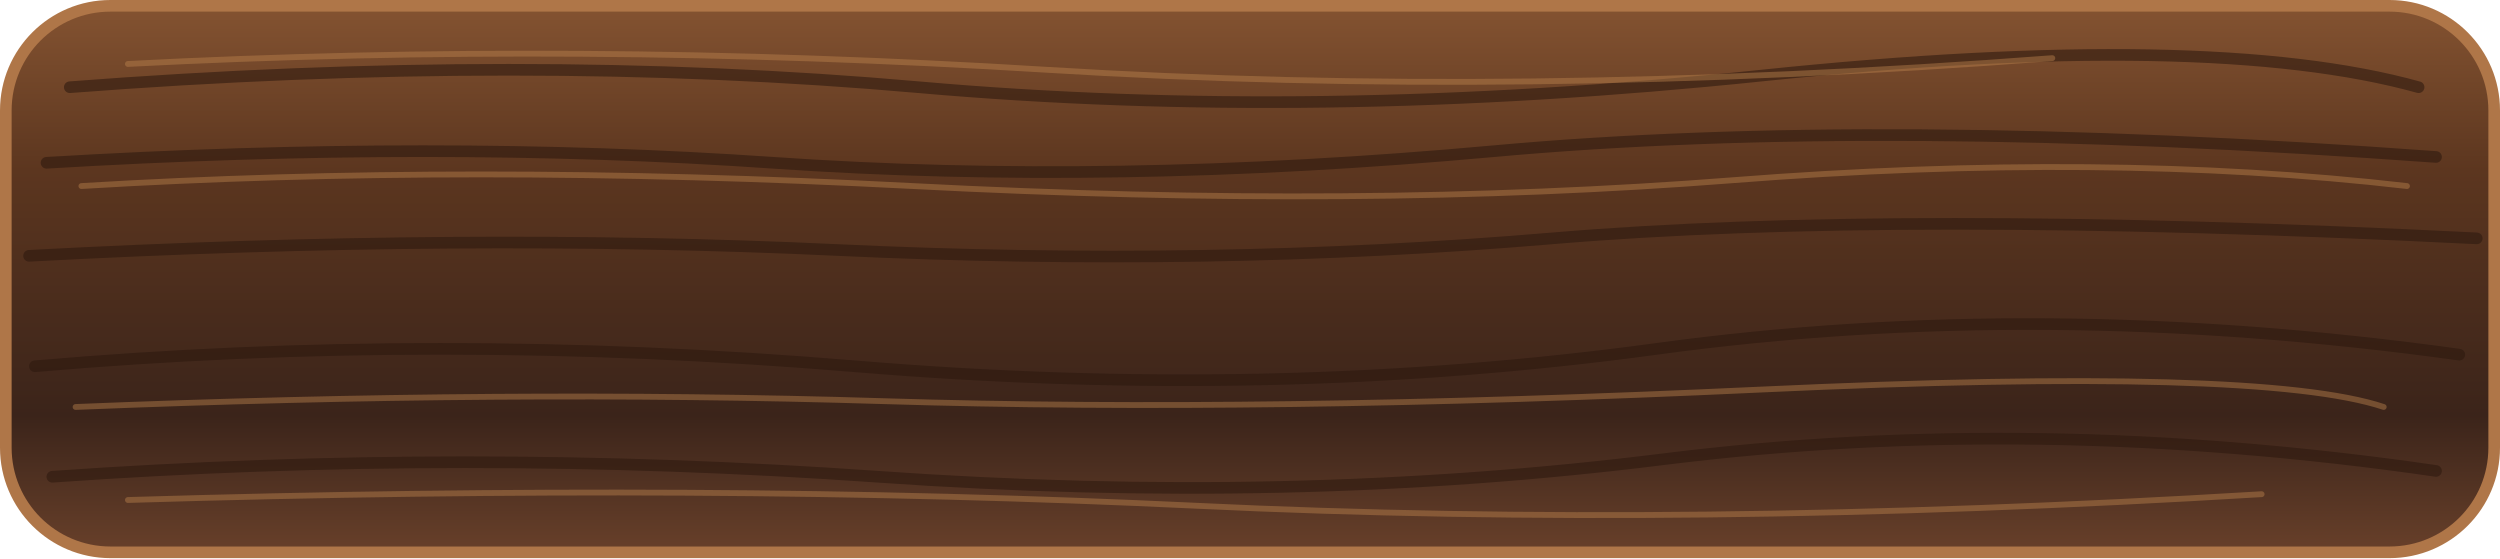
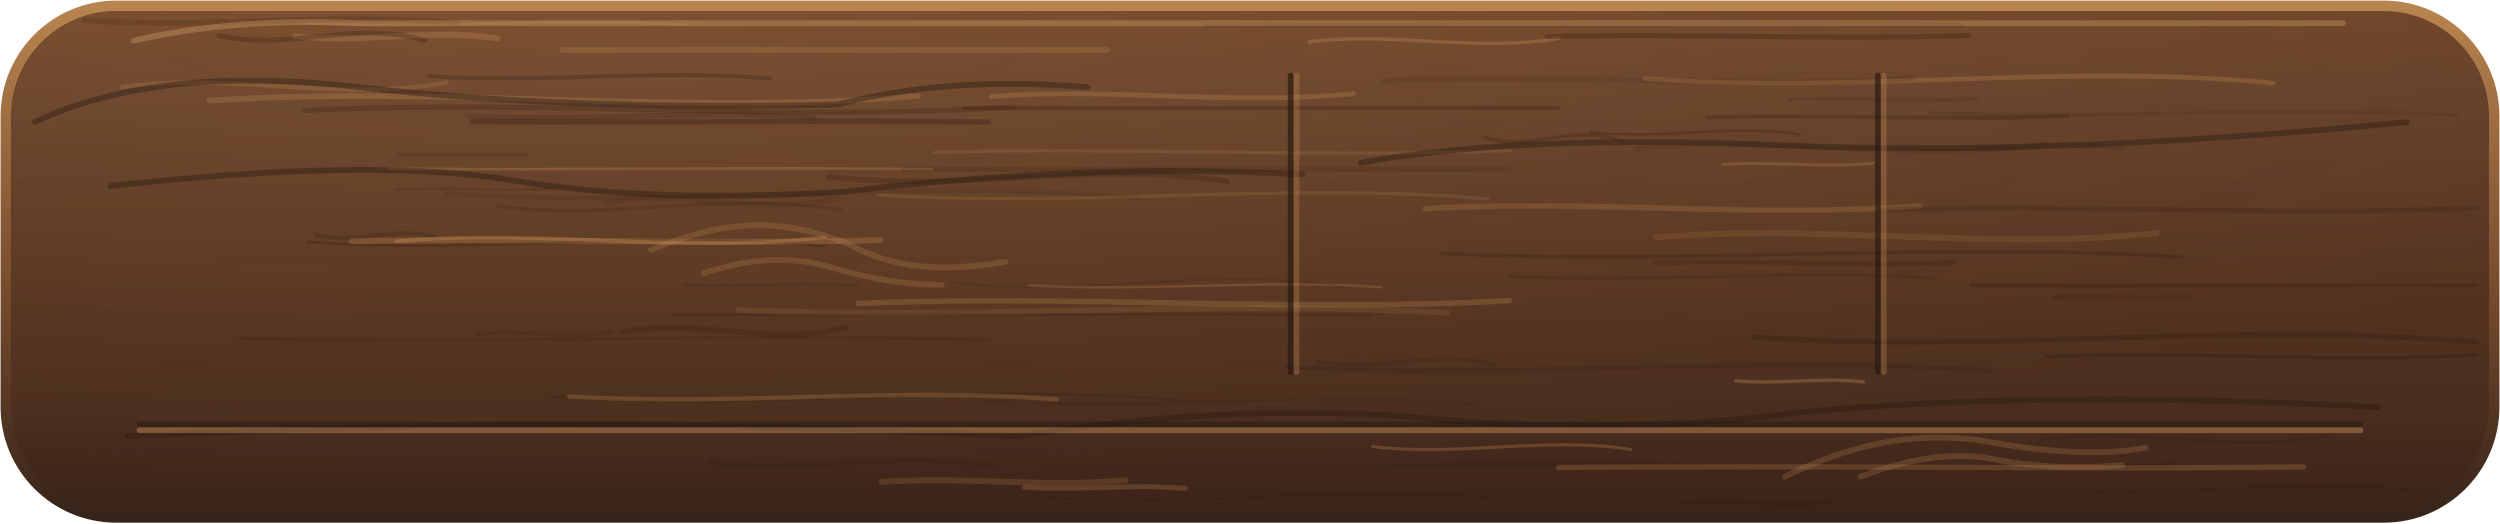
- <svg xmlns="http://www.w3.org/2000/svg" width="430" height="96" viewBox="0 0 430 96">
+ <svg xmlns="http://www.w3.org/2000/svg" width="430" height="90" viewBox="0 0 430 90">
  <defs>
-     <linearGradient id="grain" x2="0" y2="1">
-       <stop stop-color="#845331" />
-       <stop offset=".3" stop-color="#5c361f" />
-       <stop offset=".75" stop-color="#3b241a" />
-       <stop offset="1" stop-color="#68402a" />
+     <linearGradient id="wood" x2="0" y2="1">
+       <stop stop-color="#6f4529" />
+       <stop offset=".18" stop-color="#63402a" />
+       <stop offset=".53" stop-color="#553420" />
+       <stop offset=".8" stop-color="#492d1e" />
+       <stop offset="1" stop-color="#3b2318" />
    </linearGradient>
+     <linearGradient id="edge" x2="0" y2="1">
+       <stop stop-color="#b8844f" />
+       <stop offset=".55" stop-color="#774c2e" />
+       <stop offset="1" stop-color="#362319" />
+     </linearGradient>
+     <radialGradient id="glow" cx=".24" cy=".03" r=".91">
+       <stop stop-color="#d99a5d" stop-opacity=".14" />
+       <stop offset="1" stop-color="#d99a5d" stop-opacity="0" />
+     </radialGradient>
  </defs>
-   <rect x="1" y="1" width="428" height="94" rx="18" fill="url(#grain)" stroke="#af7648" stroke-width="2" />
+   <rect x="1" y="1" width="428" height="88" rx="19" fill="url(#wood)" stroke="url(#edge)" stroke-width="1.8" />
+   <rect x="2" y="2" width="426" height="86" rx="18" fill="url(#glow)" />
  <g fill="none" stroke-linecap="round">
-     <path d="M12 15Q90 9 158 15T303 13T416 15M8 28Q75 24 133 28T257 26T419 27M5 44Q80 40 144 43T267 41T426 41M6 63Q75 57 147 63T285 60T423 61M9 82Q80 77 151 82T286 79T419 81" stroke="#2c180e" stroke-width="2" opacity=".58" />
-     <path d="M22 11Q99 7 180 12T353 10M14 32Q80 28 157 32T298 31T414 32M13 70Q87 67 152 69T303 67T410 70M22 86Q122 83 206 87T389 85" stroke="#be854e" opacity=".44" />
+     <path d="M52.9 4.0c21.8 1.1 43.7 -1.1 65.5 0.3" stroke="#d79a62" stroke-opacity="0.14" stroke-width="0.47" />
+     <path d="M273.7 22.7c11.9 1.4 23.9 -1.4 35.8 0.4" stroke="#2f1b10" stroke-opacity="0.24" stroke-width="0.49" />
+     <path d="M163.4 48.5c22.6 3.0 45.3 -3.0 67.9 0.9" stroke="#2f1b10" stroke-opacity="0.13" stroke-width="0.41" />
+     <path d="M151.6 82.9c14.0 -1.0 28.0 1.0 42.0 -0.3" stroke="#d79a62" stroke-opacity="0.18" stroke-width="1.02" />
+     <path d="M81.2 20.9c29.6 0.3 59.2 -0.3 88.8 0.1" stroke="#2f1b10" stroke-opacity="0.29" stroke-width="0.95" />
+     <path d="M76.6 33.2c39.7 2.9 79.5 -2.9 119.2 0.9" stroke="#2f1b10" stroke-opacity="0.12" stroke-width="0.88" />
+     <path d="M236.1 76.8c14.8 1.8 29.6 -1.8 44.4 0.5" stroke="#d79a62" stroke-opacity="0.25" stroke-width="0.53" />
+     <path d="M82.0 57.5c7.7 -1.0 15.3 1.0 23.0 -0.3" stroke="#2f1b10" stroke-opacity="0.17" stroke-width="0.66" />
+     <path d="M301.7 58.0c41.4 2.9 82.9 -2.9 124.3 0.9" stroke="#2f1b10" stroke-opacity="0.30" stroke-width="0.91" />
+     <path d="M66.8 29.0c31.2 0.3 62.3 -0.3 93.5 0.1" stroke="#d79a62" stroke-opacity="0.24" stroke-width="0.46" />
+     <path d="M331.9 19.4c30.3 1.2 60.5 -1.2 90.8 0.4" stroke="#2f1b10" stroke-opacity="0.13" stroke-width="0.66" />
+     <path d="M236.7 80.4c46.0 -1.8 92.0 1.8 138.0 -0.5" stroke="#2f1b10" stroke-opacity="0.20" stroke-width="0.92" />
+     <path d="M284.9 40.8c28.7 -2.3 57.3 2.3 86.0 -0.7" stroke="#d79a62" stroke-opacity="0.13" stroke-width="1.04" />
+     <path d="M73.8 13.1c19.5 1.3 39.0 -1.3 58.6 0.4" stroke="#2f1b10" stroke-opacity="0.27" stroke-width="0.71" />
+     <path d="M284.7 45.3c17.2 -0.8 34.4 0.8 51.6 -0.2" stroke="#2f1b10" stroke-opacity="0.23" stroke-width="0.81" />
+     <path d="M50.8 6.2c11.6 1.4 23.1 -1.4 34.7 0.4" stroke="#d79a62" stroke-opacity="0.24" stroke-width="1.03" />
+     <path d="M94.7 68.2c36.9 2.9 73.8 -2.9 110.6 0.9" stroke="#2f1b10" stroke-opacity="0.18" stroke-width="0.41" />
+     <path d="M104.6 34.9c13.1 -2.7 26.2 2.7 39.3 -0.8" stroke="#2f1b10" stroke-opacity="0.13" stroke-width="0.96" />
+     <path d="M225.2 7.2c14.3 -1.8 28.7 1.8 43.0 -0.6" stroke="#d79a62" stroke-opacity="0.27" stroke-width="0.59" />
+     <path d="M165.9 18.6c34.0 0.1 68.1 -0.1 102.1 0.0" stroke="#2f1b10" stroke-opacity="0.27" stroke-width="0.66" />
+     <path d="M259.3 47.5c24.6 1.3 49.2 -1.3 73.8 0.4" stroke="#2f1b10" stroke-opacity="0.20" stroke-width="0.49" />
+     <path d="M282.9 13.5c36.0 2.7 72.1 -2.7 108.1 0.8" stroke="#d79a62" stroke-opacity="0.24" stroke-width="0.78" />
+     <path d="M307.7 17.1c10.8 -0.5 21.6 0.5 32.4 -0.1" stroke="#2f1b10" stroke-opacity="0.14" stroke-width="0.65" />
+     <path d="M155.5 29.1c34.7 0.2 69.4 -0.2 104.0 0.1" stroke="#2f1b10" stroke-opacity="0.16" stroke-width="0.91" />
+     <path d="M298.5 65.5c7.3 0.7 14.7 -0.7 22.0 0.2" stroke="#d79a62" stroke-opacity="0.28" stroke-width="0.57" />
+     <path d="M293.7 20.2c20.7 -0.6 41.4 0.6 62.0 -0.2" stroke="#2f1b10" stroke-opacity="0.27" stroke-width="0.65" />
+     <path d="M80.3 19.9c19.9 1.2 39.9 -1.2 59.8 0.4" stroke="#2f1b10" stroke-opacity="0.18" stroke-width="0.90" />
+     <path d="M96.7 8.6c31.2 -0.1 62.4 0.1 93.6 -0.0" stroke="#d79a62" stroke-opacity="0.20" stroke-width="1.01" />
+     <path d="M68.6 26.6c7.4 -0.1 14.7 0.1 22.1 -0.0" stroke="#2f1b10" stroke-opacity="0.17" stroke-width="0.71" />
+     <path d="M14.6 3.5c21.3 1.5 42.6 -1.5 63.9 0.5" stroke="#2f1b10" stroke-opacity="0.17" stroke-width="0.99" />
+     <path d="M147.6 52.2c37.3 -1.6 74.7 1.6 112.0 -0.5" stroke="#d79a62" stroke-opacity="0.22" stroke-width="0.95" />
+     <path d="M117.8 49.0c9.9 0.4 19.7 -0.4 29.6 0.1" stroke="#2f1b10" stroke-opacity="0.15" stroke-width="0.64" />
+     <path d="M339.0 49.1c29.0 0.1 58.0 -0.1 87.0 0.0" stroke="#2f1b10" stroke-opacity="0.27" stroke-width="0.60" />
+     <path d="M245.1 35.9c28.4 -1.7 56.7 1.7 85.1 -0.5" stroke="#d79a62" stroke-opacity="0.19" stroke-width="0.94" />
+     <path d="M255.3 23.6c7.9 2.7 15.9 -2.7 23.8 0.8" stroke="#2f1b10" stroke-opacity="0.24" stroke-width="0.61" />
+     <path d="M289.7 86.6c8.5 -1.5 17.0 1.5 25.5 -0.5" stroke="#2f1b10" stroke-opacity="0.20" stroke-width="1.05" />
+     <path d="M21.0 15.0c18.6 -2.7 37.2 2.7 55.8 -0.8" stroke="#d79a62" stroke-opacity="0.19" stroke-width="0.75" />
+     <path d="M54.3 40.4c6.9 1.8 13.9 -1.8 20.8 0.5" stroke="#2f1b10" stroke-opacity="0.19" stroke-width="0.71" />
+     <path d="M248.1 43.6c42.3 2.0 84.7 -2.0 127.0 0.6" stroke="#2f1b10" stroke-opacity="0.25" stroke-width="0.62" />
+     <path d="M36.0 17.3c40.6 -2.7 81.3 2.7 121.9 -0.8" stroke="#d79a62" stroke-opacity="0.22" stroke-width="0.99" />
+     <path d="M142.5 30.4c22.9 2.7 45.7 -2.7 68.6 0.8" stroke="#2f1b10" stroke-opacity="0.24" stroke-width="0.95" />
+     <path d="M266.1 6.3c24.2 -0.6 48.4 0.6 72.6 -0.2" stroke="#2f1b10" stroke-opacity="0.27" stroke-width="0.88" />
+     <path d="M268.1 80.4c42.7 -0.4 85.4 0.4 128.1 -0.1" stroke="#d79a62" stroke-opacity="0.22" stroke-width="0.91" />
+     <path d="M52.9 41.6c29.6 2.2 59.2 -2.2 88.8 0.7" stroke="#2f1b10" stroke-opacity="0.28" stroke-width="0.48" />
+     <path d="M85.4 35.4c19.8 2.8 39.5 -2.8 59.3 0.8" stroke="#2f1b10" stroke-opacity="0.19" stroke-width="0.60" />
+     <path d="M160.8 26.2c33.0 -0.9 66.0 0.9 99.0 -0.3" stroke="#d79a62" stroke-opacity="0.15" stroke-width="0.55" />
+     <path d="M326.6 25.1c12.8 1.5 25.7 -1.5 38.5 0.5" stroke="#2f1b10" stroke-opacity="0.13" stroke-width="0.91" />
+     <path d="M281.5 25.6c23.4 -2.5 46.9 2.5 70.3 -0.8" stroke="#2f1b10" stroke-opacity="0.13" stroke-width="0.92" />
+     <path d="M177.0 49.1c20.2 1.1 40.4 -1.1 60.6 0.3" stroke="#d79a62" stroke-opacity="0.20" stroke-width="0.44" />
+     <path d="M115.7 54.1c40.1 0.3 80.3 -0.3 120.4 0.1" stroke="#2f1b10" stroke-opacity="0.26" stroke-width="0.48" />
+     <path d="M221.3 63.1c40.3 2.3 80.6 -2.3 121.0 0.7" stroke="#2f1b10" stroke-opacity="0.21" stroke-width="0.78" />
+     <path d="M97.9 68.2c28.0 1.7 56.0 -1.7 83.9 0.5" stroke="#d79a62" stroke-opacity="0.22" stroke-width="0.75" />
+     <path d="M351.2 75.7c16.4 -2.6 32.9 2.6 49.3 -0.8" stroke="#2f1b10" stroke-opacity="0.23" stroke-width="0.50" />
+     <path d="M177.9 85.4c27.5 1.9 55.1 -1.9 82.6 0.6" stroke="#2f1b10" stroke-opacity="0.28" stroke-width="0.49" />
+     <path d="M68.2 41.5c24.6 -2.2 49.1 2.2 73.7 -0.7" stroke="#d79a62" stroke-opacity="0.28" stroke-width="0.63" />
+     <path d="M323.5 36.1c34.2 -1.0 68.3 1.0 102.5 -0.3" stroke="#2f1b10" stroke-opacity="0.20" stroke-width="0.83" />
+     <path d="M52.5 19.0c40.6 -2.0 81.2 2.0 121.8 -0.6" stroke="#2f1b10" stroke-opacity="0.24" stroke-width="0.88" />
+     <path d="M127.1 53.3c40.6 1.7 81.2 -1.7 121.8 0.5" stroke="#d79a62" stroke-opacity="0.12" stroke-width="0.98" />
+     <path d="M107.0 57.1c12.8 -2.4 25.6 2.4 38.4 -0.7" stroke="#2f1b10" stroke-opacity="0.26" stroke-width="0.95" />
+     <path d="M68.1 32.6c9.0 -0.5 17.9 0.5 26.9 -0.2" stroke="#2f1b10" stroke-opacity="0.17" stroke-width="0.43" />
+     <path d="M296.3 28.3c8.6 -0.6 17.3 0.6 25.9 -0.2" stroke="#d79a62" stroke-opacity="0.21" stroke-width="0.51" />
+     <path d="M37.7 6.1c11.8 2.8 23.6 -2.8 35.4 0.9" stroke="#2f1b10" stroke-opacity="0.27" stroke-width="0.86" />
+     <path d="M122.2 79.5c16.1 2.2 32.1 -2.2 48.2 0.7" stroke="#2f1b10" stroke-opacity="0.23" stroke-width="1.00" />
+     <path d="M151.0 33.5c35.0 2.3 69.9 -2.3 104.9 0.7" stroke="#d79a62" stroke-opacity="0.14" stroke-width="0.57" />
+     <path d="M207.6 4.2c43.3 0.4 86.5 -0.4 129.8 0.1" stroke="#2f1b10" stroke-opacity="0.14" stroke-width="0.85" />
+     <path d="M41.5 58.2c42.9 1.0 85.7 -1.0 128.6 0.3" stroke="#2f1b10" stroke-opacity="0.20" stroke-width="0.62" />
+     <path d="M170.5 16.6c20.8 -1.6 41.5 1.6 62.3 -0.5" stroke="#d79a62" stroke-opacity="0.23" stroke-width="0.83" />
+     <path d="M349.0 84.1c22.9 1.3 45.9 -1.3 68.8 0.4" stroke="#2f1b10" stroke-opacity="0.18" stroke-width="0.68" />
+     <path d="M353.3 51.2c7.7 -0.2 15.4 0.2 23.1 -0.1" stroke="#2f1b10" stroke-opacity="0.17" stroke-width="0.92" />
+     <path d="M176.2 83.8c9.2 0.6 18.4 -0.6 27.7 0.2" stroke="#d79a62" stroke-opacity="0.22" stroke-width="0.84" />
+     <path d="M168.9 69.0c28.2 1.6 56.3 -1.6 84.5 0.5" stroke="#2f1b10" stroke-opacity="0.12" stroke-width="0.56" />
+     <path d="M352.0 61.4c24.7 -1.3 49.3 1.3 74.0 -0.4" stroke="#2f1b10" stroke-opacity="0.29" stroke-width="0.58" />
+     <path d="M60.5 41.5c30.3 -0.6 60.6 0.6 90.9 -0.2" stroke="#d79a62" stroke-opacity="0.24" stroke-width="1.02" />
+     <path d="M238.1 13.9c30.3 -1.4 60.5 1.4 90.8 -0.4" stroke="#2f1b10" stroke-opacity="0.12" stroke-width="1.01" />
+     <path d="M226.6 62.1c10.1 2.4 20.3 -2.4 30.4 0.7" stroke="#2f1b10" stroke-opacity="0.19" stroke-width="0.70" />
+     <path d="M6 21Q27 11 62 15t82 3q19-5 43-3M19 32q45-5 69-1t57 2q41-5 79-3M234 28q28-5 73-3t107-4M22 75q46-2 76-2t77 2q39-6 71-3t63-1q40-4 100-1" stroke="#271910" opacity=".4" />
+     <path d="M112 43c14-6 24-5 34-1 7 4 16 5 27 3M121 47q12-4 22-1t19 3M307 82q18-9 35-6t27 1M320 82q13-5 23-3t22 1" stroke="#ca9057" opacity=".22" />
+     <path d="M23 7Q40 3 62 4H403" stroke="#e5b479" opacity=".3" />
+     <path d="M24 73H406" stroke="#251a13" opacity=".48" />
+     <path d="M24 74H406" stroke="#cb9760" opacity=".42" />
+     <path d="M222 13V64M323 13V64" stroke="#27190f" opacity=".65" />
+     <path d="M223 13V64M324 13V64" stroke="#c18b57" opacity=".32" />
  </g>
</svg>
